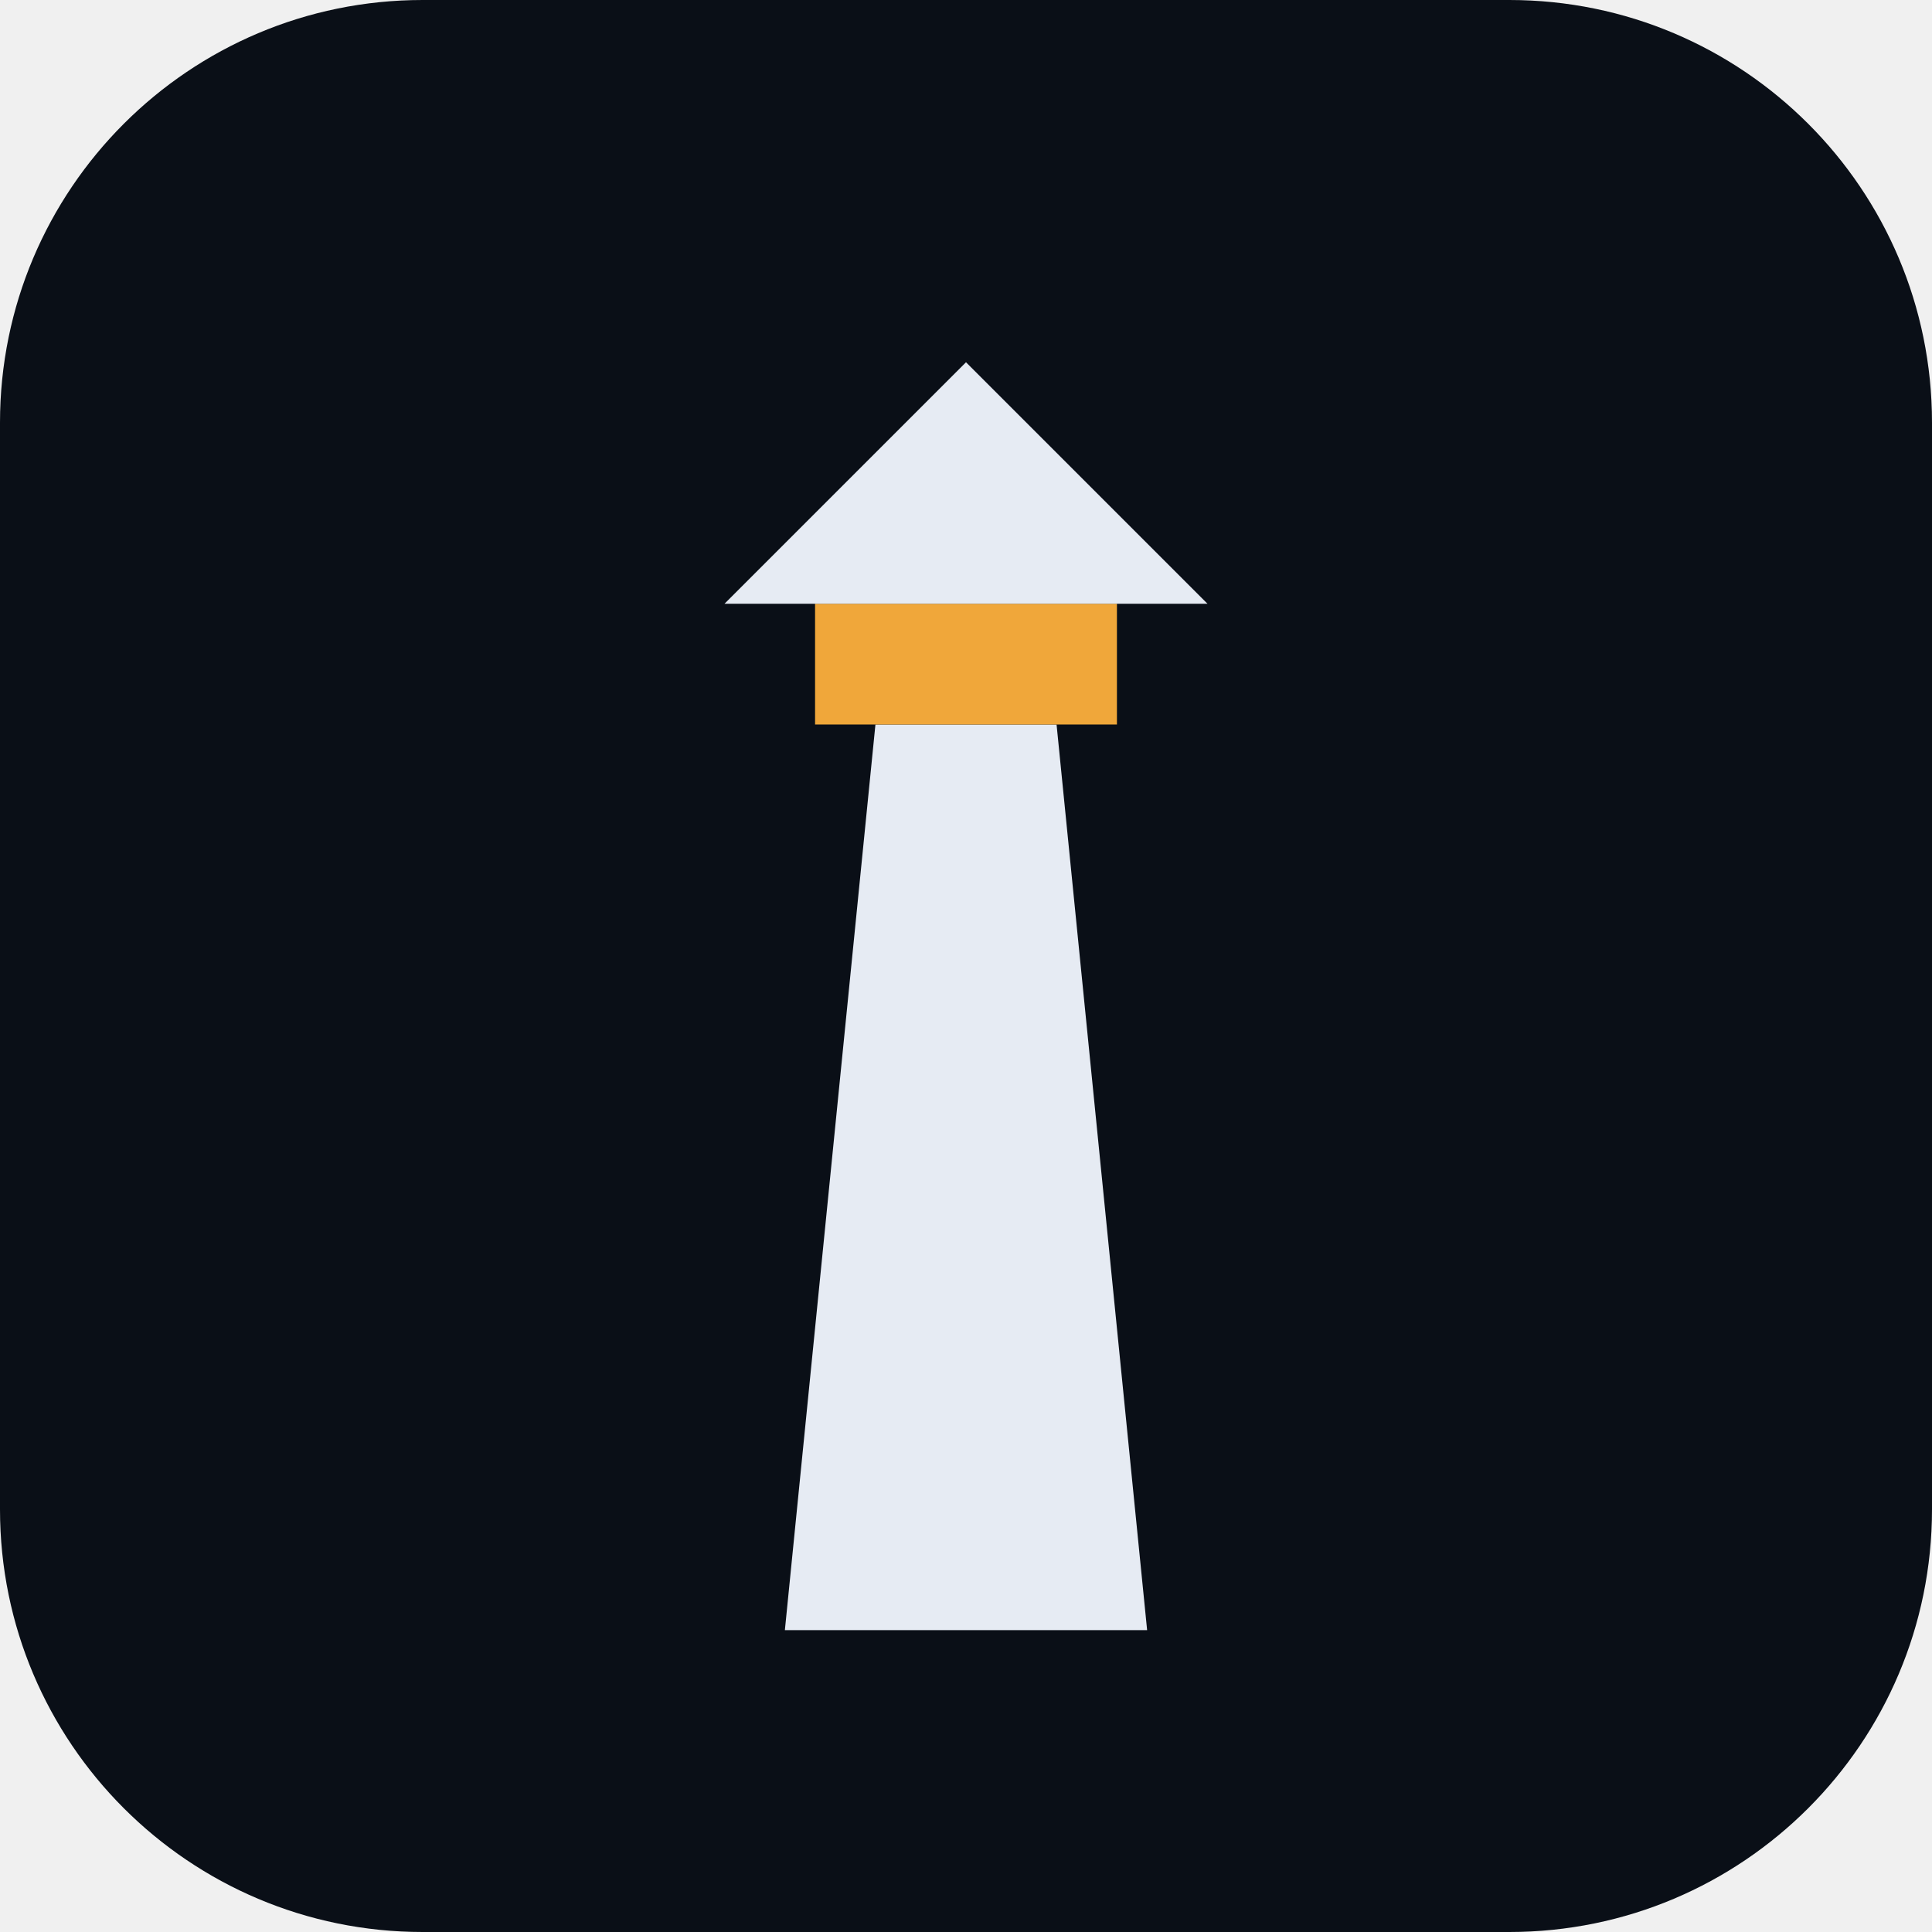
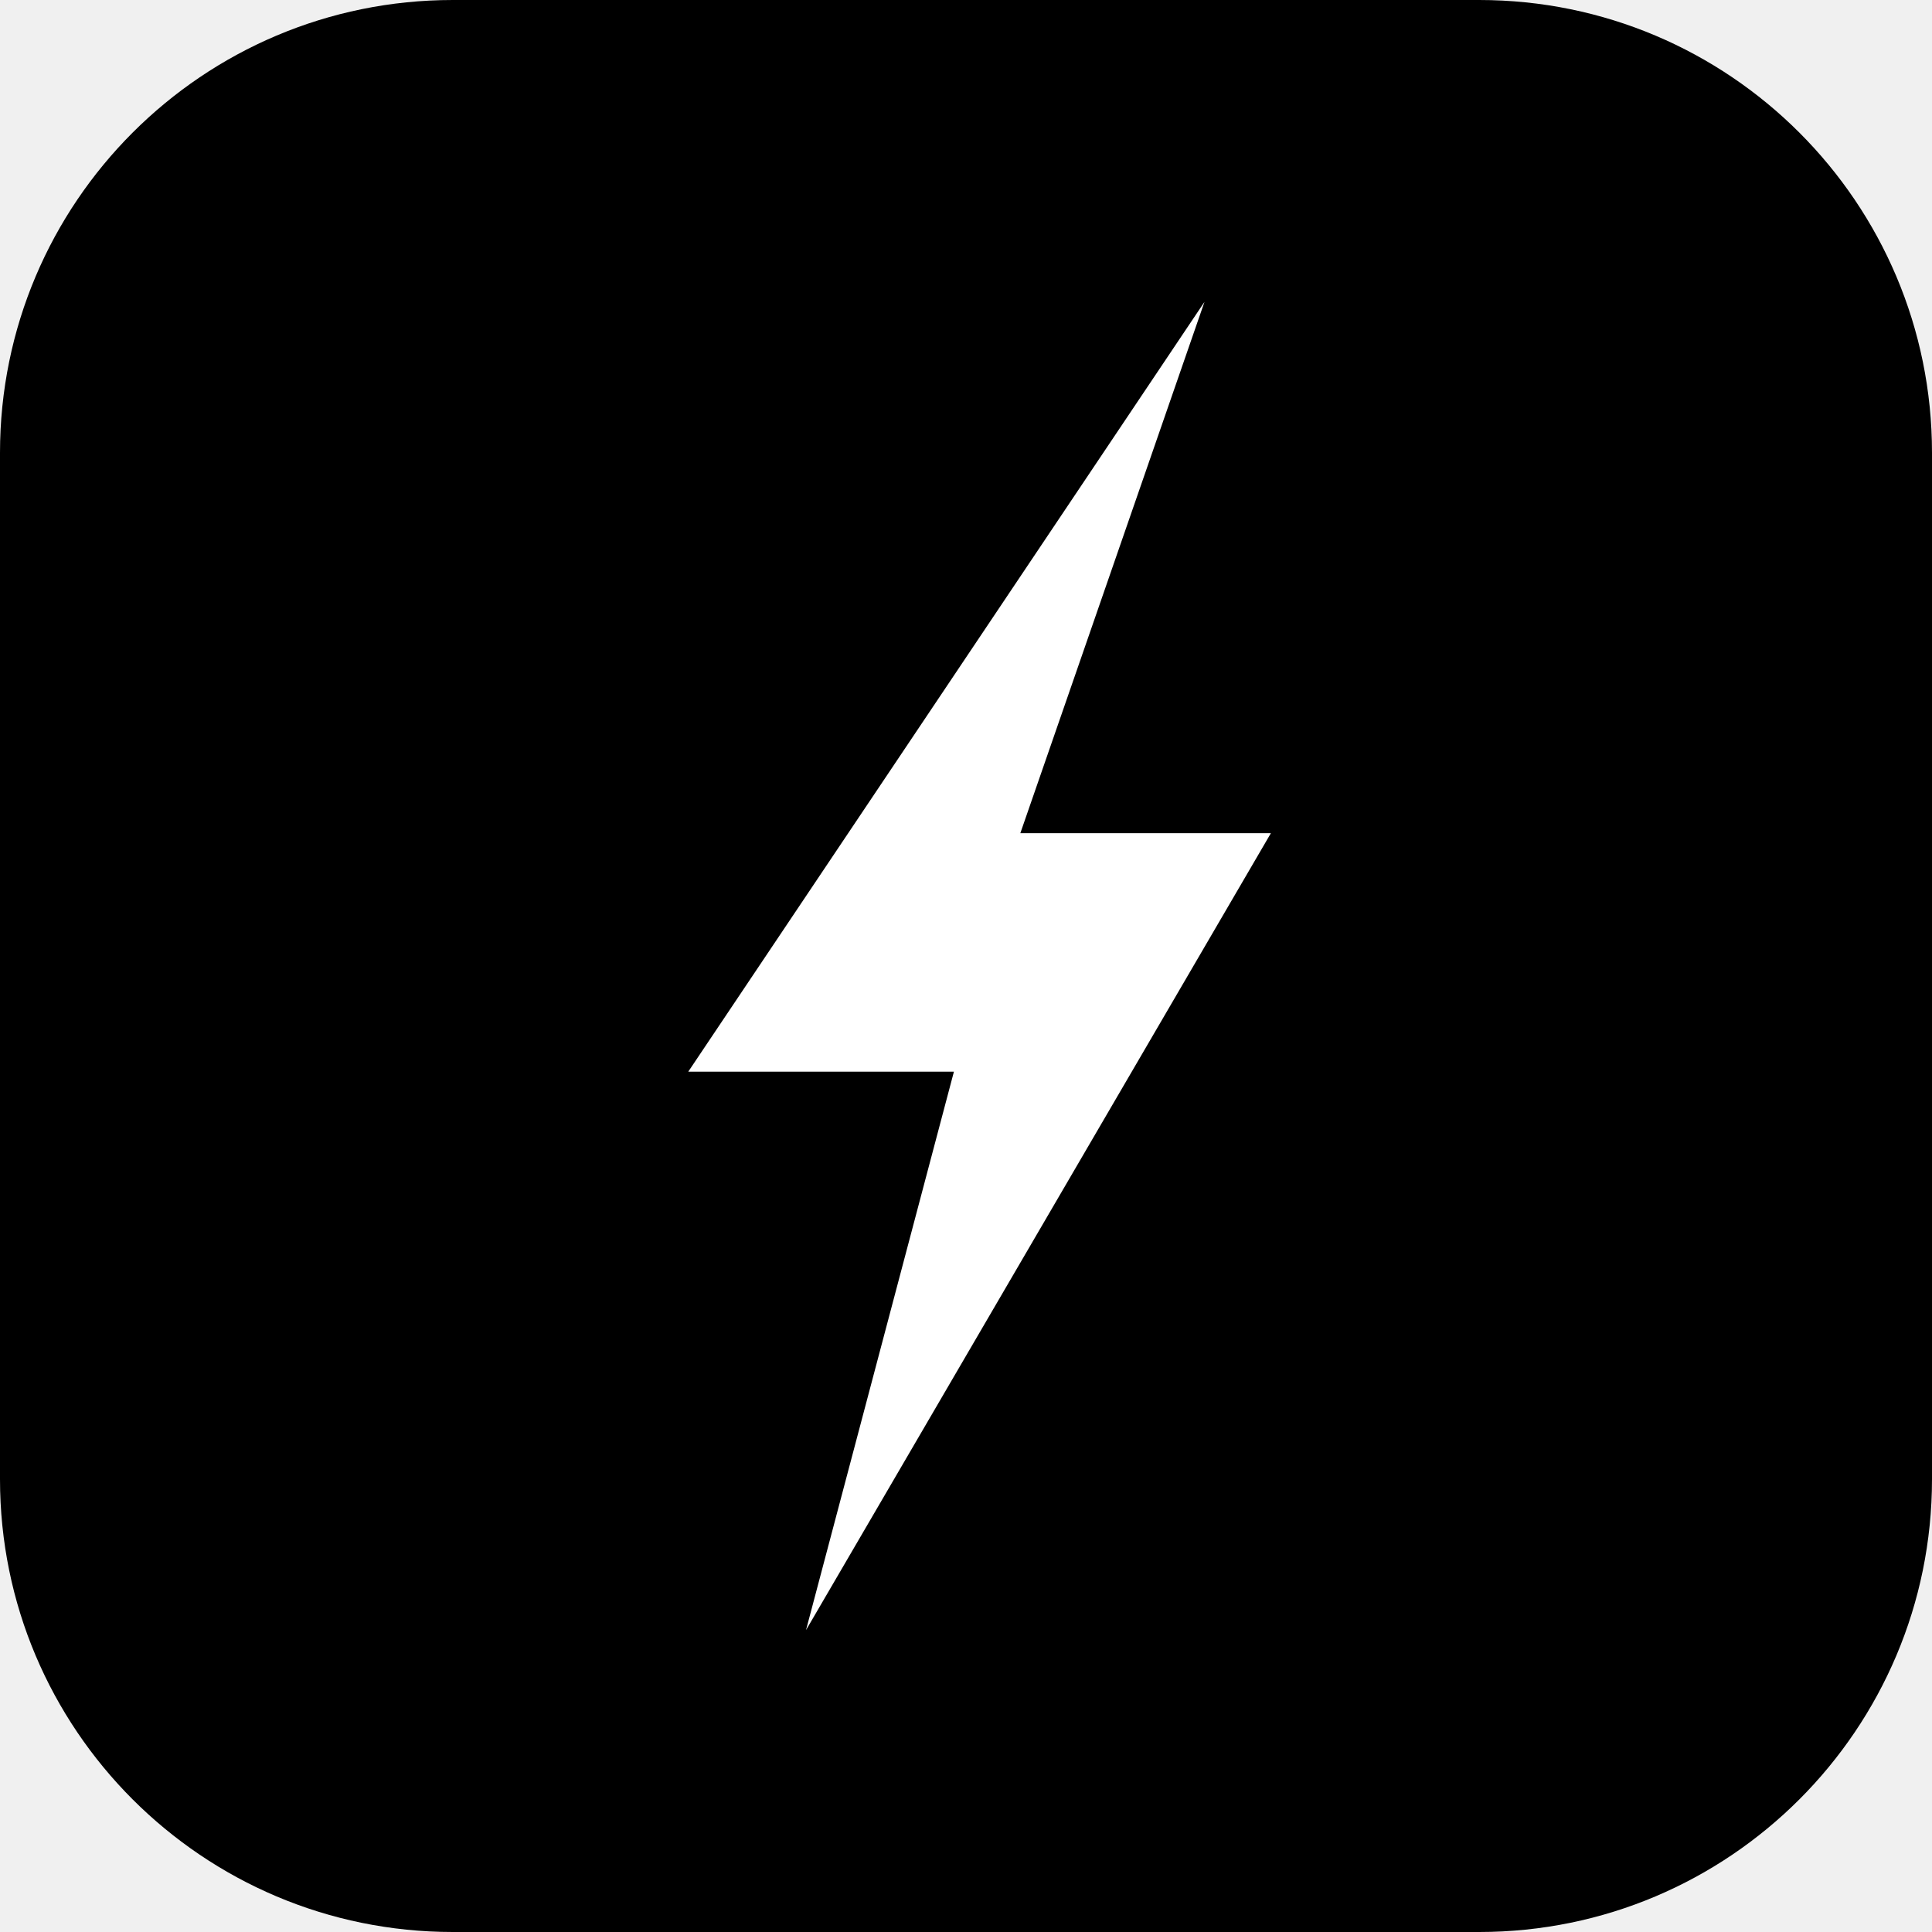
<svg xmlns="http://www.w3.org/2000/svg" viewBox="0 0 64 64">
-   <rect width="64" height="64" rx="14" fill="#0A0F17" />
-   <path d="M26 54h12l-3-30h-6z" fill="#E6EBF3" />
-   <path d="M27 20h10v4H27z" fill="#F0A73A" />
-   <path d="M32 12l8 8H24z" fill="#E6EBF3" />
+   <rect width="64" height="64" rx="15" fill="#000" />
+   <path d="M39.9 10 22.8 35.5h8.8L26.7 54l15.4-26.4h-8.3z" fill="#fff" />
</svg>
